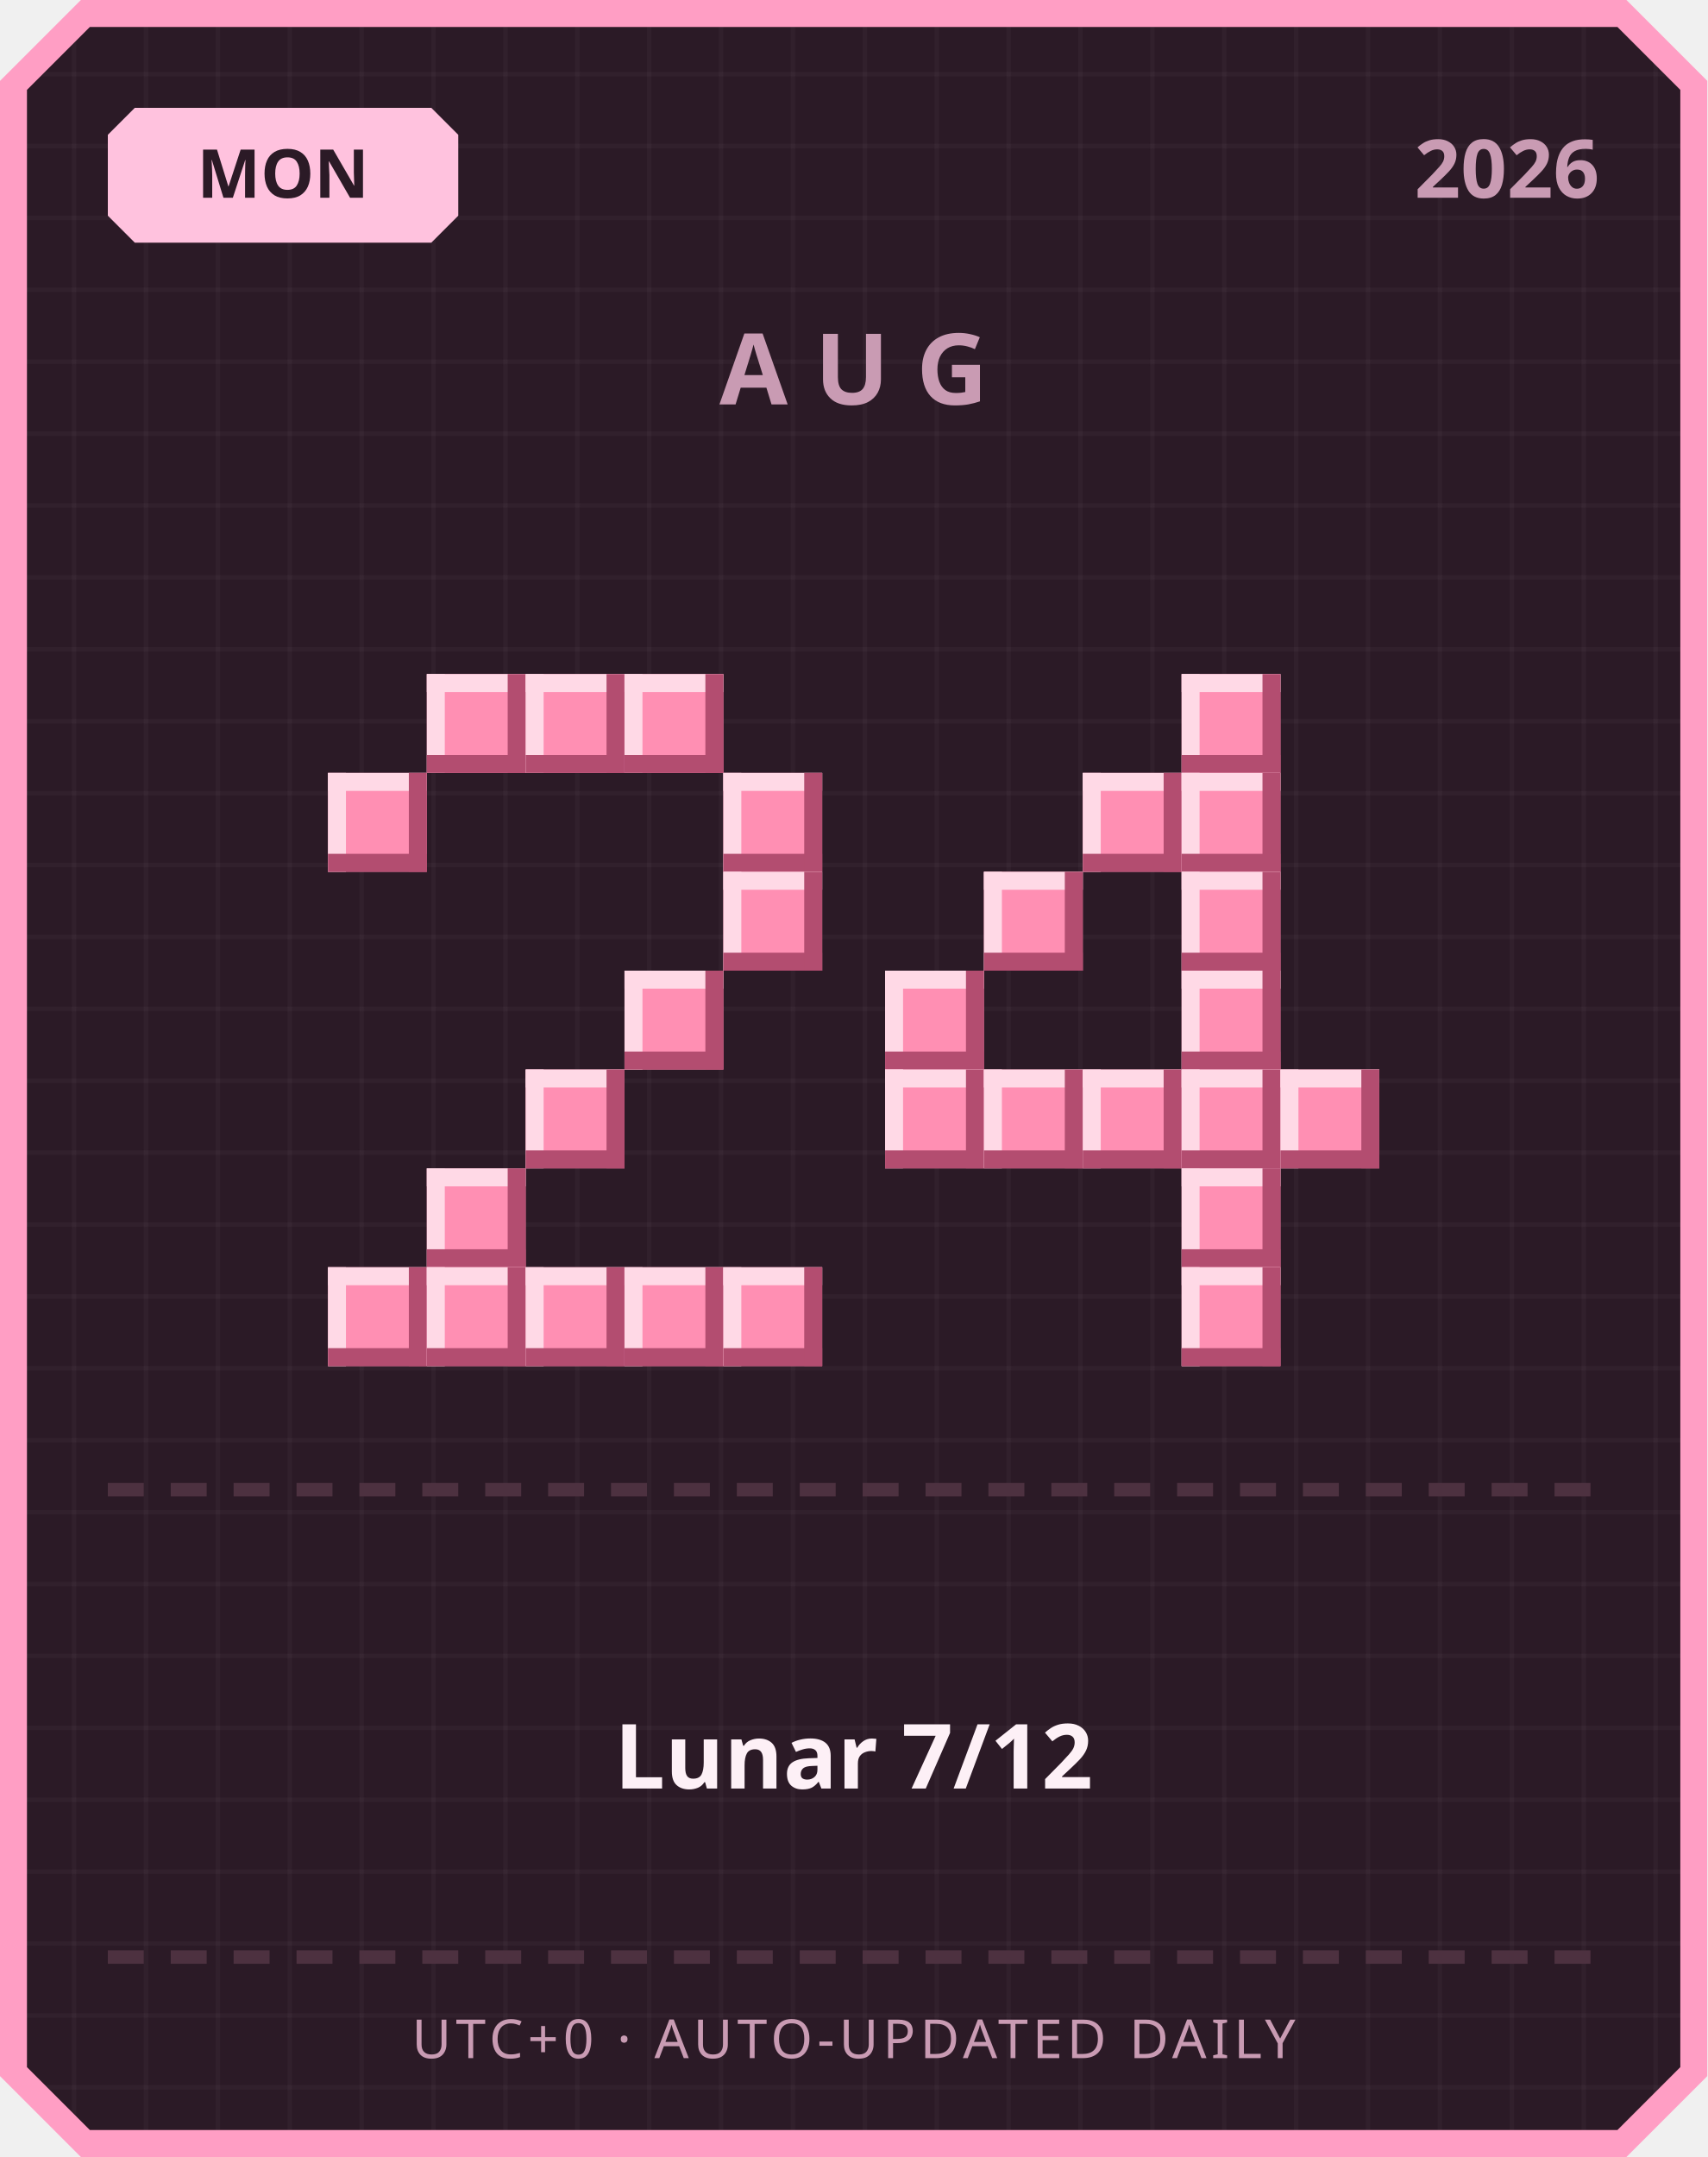
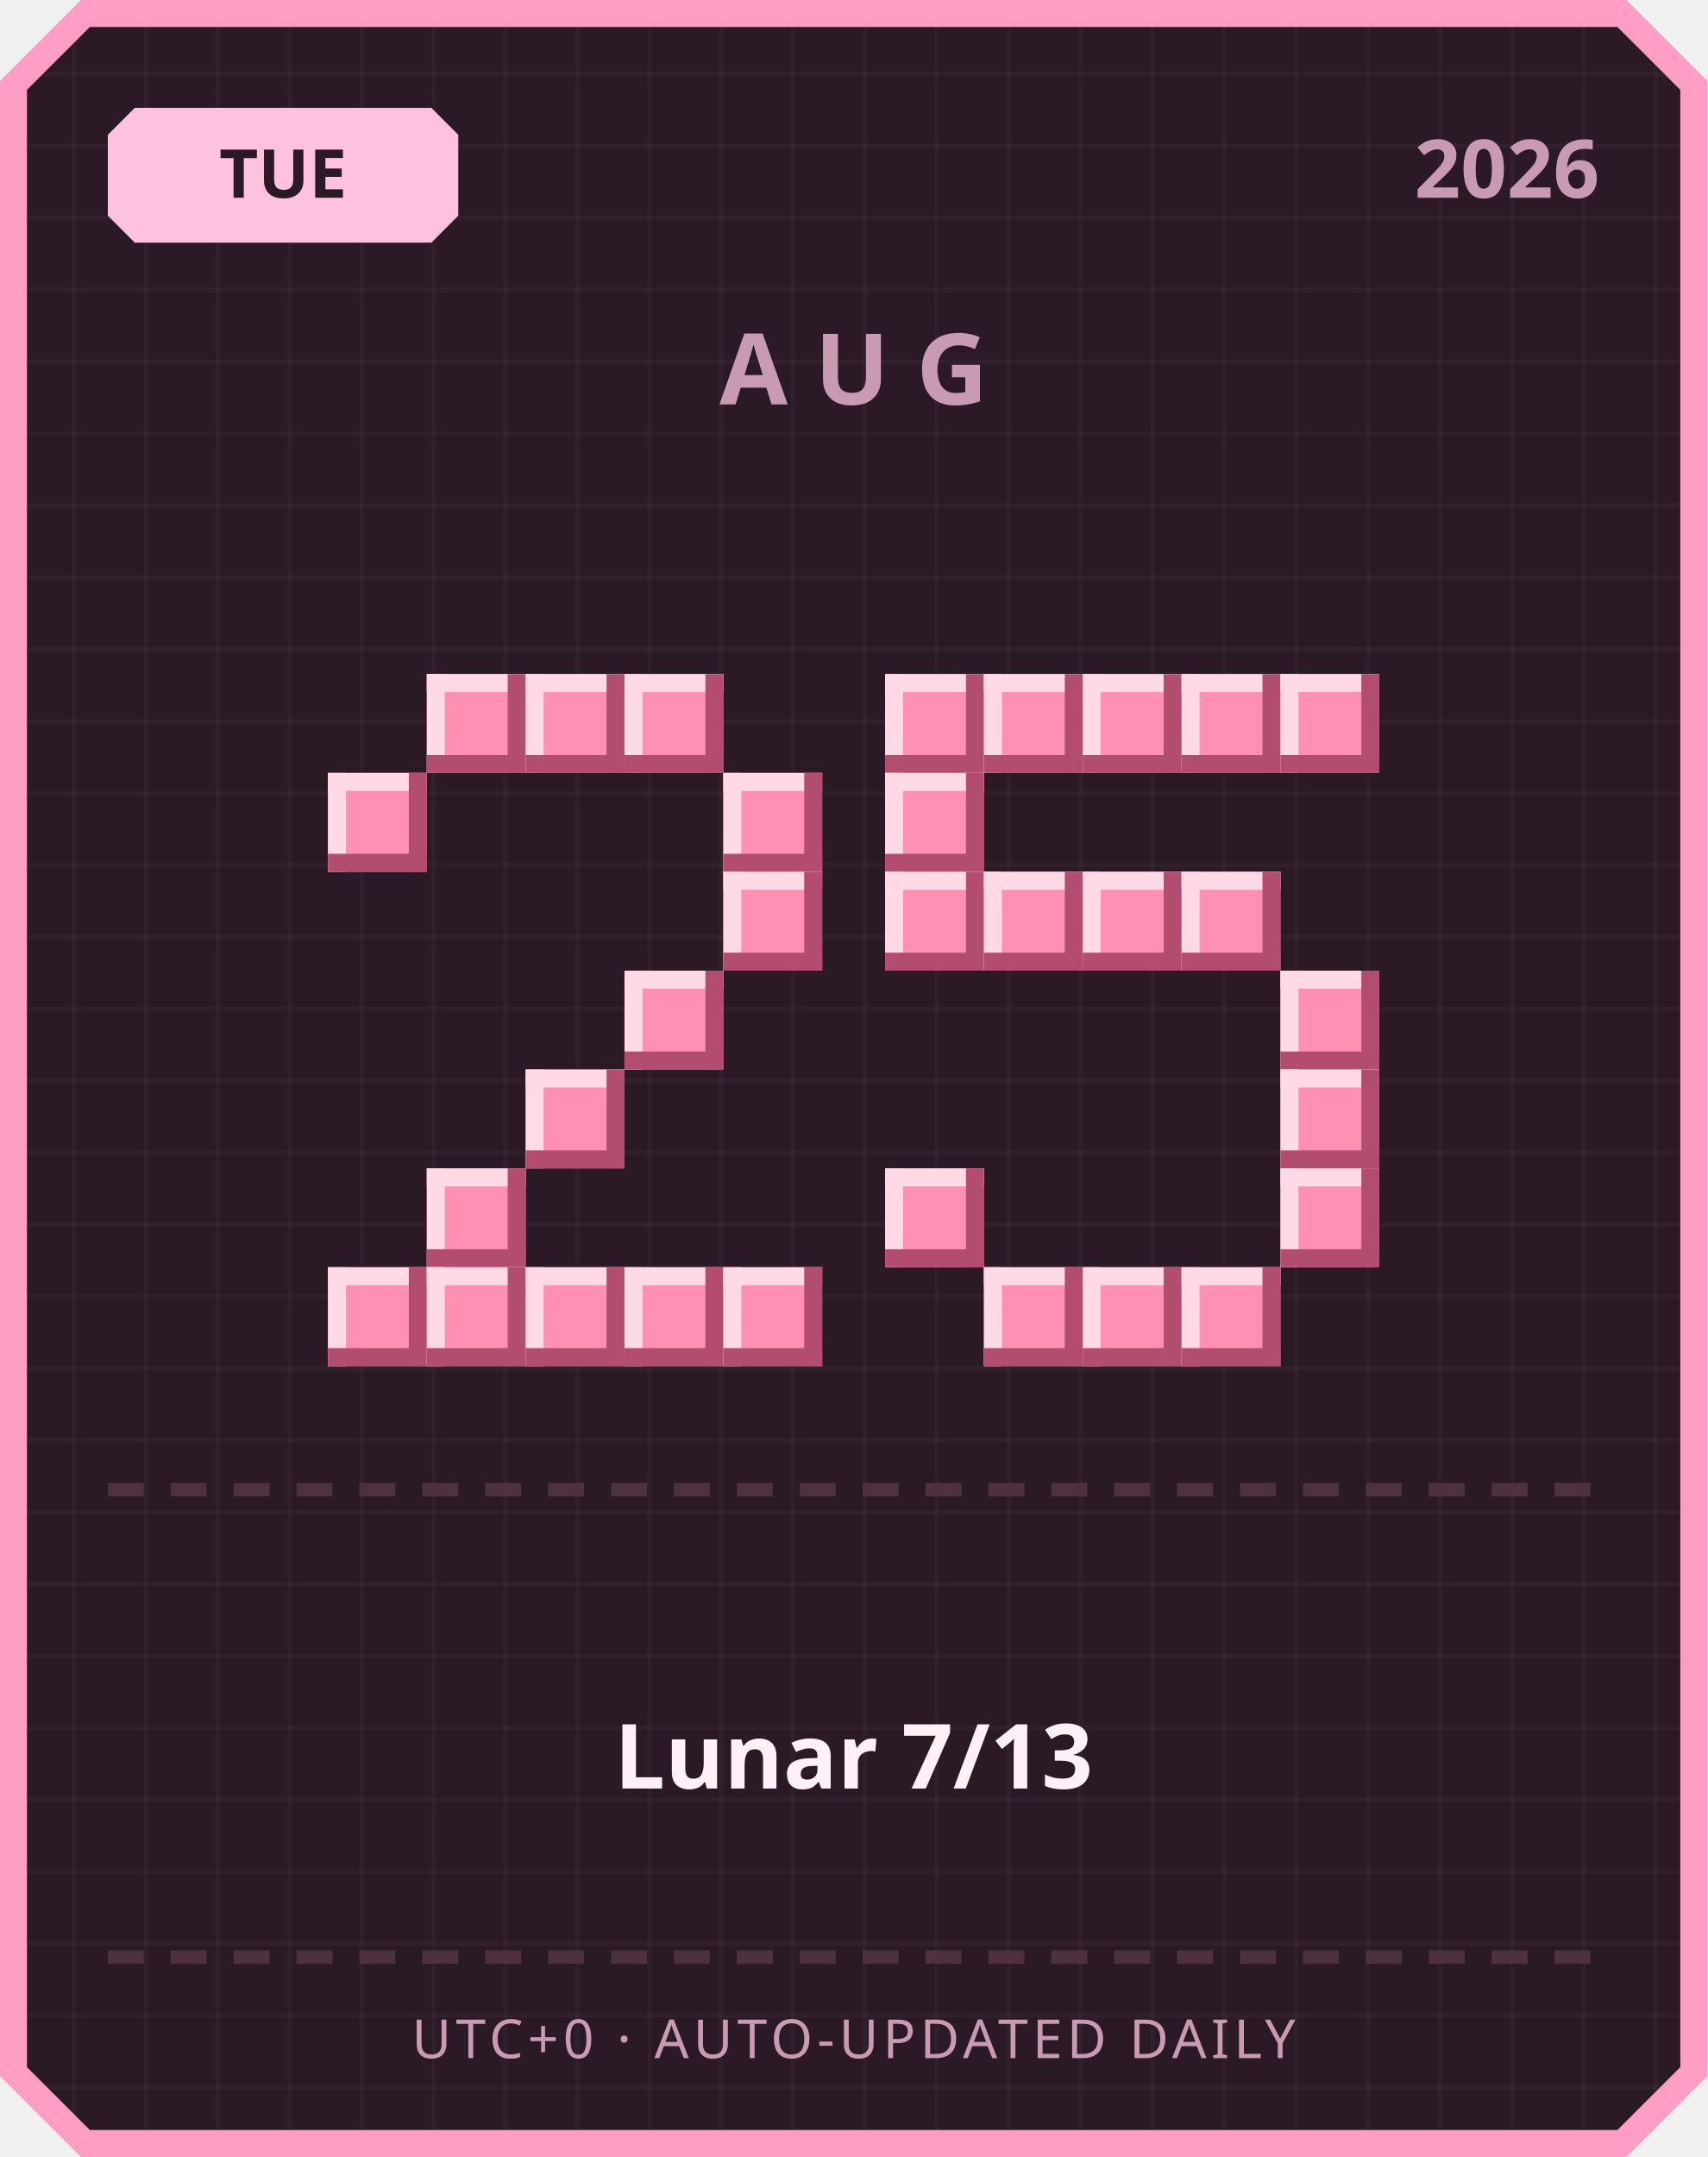
<svg xmlns="http://www.w3.org/2000/svg" width="380" height="480" viewBox="0 0 380 480">
  <defs>
    <pattern id="grid" width="16" height="16" patternUnits="userSpaceOnUse">
      <rect width="16" height="16" fill="#2b1a26" />
      <rect width="1" height="16" fill="#ffffff" opacity="0.03" />
      <rect width="16" height="1" fill="#ffffff" opacity="0.03" />
    </pattern>
  </defs>
  <path d="M 18,0 L 362,0 L 380,18 L 380,462 L 362,480 L 18,480 L 0,462 L 0,18 Z" fill="#ff9ec4" />
  <path d="M 20,6 L 360,6 L 374,20 L 374,460 L 360,474 L 20,474 L 6,460 L 6,20 Z" fill="url(#grid)" />
  <path d="M 30,24 L 96,24 L 102,30 L 102,48 L 96,54 L 30,54 L 24,48 L 24,30 Z" fill="#ffc2de" />
-   <text x="63" y="44" text-anchor="middle" font-family="'Segoe UI', sans-serif" font-size="15" font-weight="700" fill="#2b1a26">MON</text>
+   <text x="63" y="44" text-anchor="middle" font-family="'Segoe UI', sans-serif" font-size="15" font-weight="700" fill="#2b1a26">TUE</text>
  <text x="356" y="44" text-anchor="end" font-family="'Segoe UI', sans-serif" font-size="18" font-weight="700" fill="#c99bb3">2026</text>
  <text x="190" y="90" text-anchor="middle" font-family="'Segoe UI', sans-serif" font-size="22" font-weight="700" letter-spacing="6" fill="#c99bb3">AUG</text>
  <rect x="95" y="150" width="22" height="22" fill="#ff8fb3" />
  <rect x="95" y="150" width="22" height="4" fill="#ffd9e6" />
  <rect x="95" y="150" width="4" height="22" fill="#ffd9e6" />
  <rect x="95" y="168" width="22" height="4" fill="#b34d70" />
  <rect x="113" y="150" width="4" height="22" fill="#b34d70" />
  <rect x="117" y="150" width="22" height="22" fill="#ff8fb3" />
  <rect x="117" y="150" width="22" height="4" fill="#ffd9e6" />
  <rect x="117" y="150" width="4" height="22" fill="#ffd9e6" />
  <rect x="117" y="168" width="22" height="4" fill="#b34d70" />
  <rect x="135" y="150" width="4" height="22" fill="#b34d70" />
  <rect x="139" y="150" width="22" height="22" fill="#ff8fb3" />
  <rect x="139" y="150" width="22" height="4" fill="#ffd9e6" />
  <rect x="139" y="150" width="4" height="22" fill="#ffd9e6" />
  <rect x="139" y="168" width="22" height="4" fill="#b34d70" />
  <rect x="157" y="150" width="4" height="22" fill="#b34d70" />
  <rect x="73" y="172" width="22" height="22" fill="#ff8fb3" />
  <rect x="73" y="172" width="22" height="4" fill="#ffd9e6" />
  <rect x="73" y="172" width="4" height="22" fill="#ffd9e6" />
  <rect x="73" y="190" width="22" height="4" fill="#b34d70" />
  <rect x="91" y="172" width="4" height="22" fill="#b34d70" />
  <rect x="161" y="172" width="22" height="22" fill="#ff8fb3" />
  <rect x="161" y="172" width="22" height="4" fill="#ffd9e6" />
  <rect x="161" y="172" width="4" height="22" fill="#ffd9e6" />
  <rect x="161" y="190" width="22" height="4" fill="#b34d70" />
  <rect x="179" y="172" width="4" height="22" fill="#b34d70" />
  <rect x="161" y="194" width="22" height="22" fill="#ff8fb3" />
  <rect x="161" y="194" width="22" height="4" fill="#ffd9e6" />
  <rect x="161" y="194" width="4" height="22" fill="#ffd9e6" />
  <rect x="161" y="212" width="22" height="4" fill="#b34d70" />
  <rect x="179" y="194" width="4" height="22" fill="#b34d70" />
  <rect x="139" y="216" width="22" height="22" fill="#ff8fb3" />
  <rect x="139" y="216" width="22" height="4" fill="#ffd9e6" />
  <rect x="139" y="216" width="4" height="22" fill="#ffd9e6" />
  <rect x="139" y="234" width="22" height="4" fill="#b34d70" />
  <rect x="157" y="216" width="4" height="22" fill="#b34d70" />
  <rect x="117" y="238" width="22" height="22" fill="#ff8fb3" />
  <rect x="117" y="238" width="22" height="4" fill="#ffd9e6" />
  <rect x="117" y="238" width="4" height="22" fill="#ffd9e6" />
  <rect x="117" y="256" width="22" height="4" fill="#b34d70" />
  <rect x="135" y="238" width="4" height="22" fill="#b34d70" />
  <rect x="95" y="260" width="22" height="22" fill="#ff8fb3" />
  <rect x="95" y="260" width="22" height="4" fill="#ffd9e6" />
  <rect x="95" y="260" width="4" height="22" fill="#ffd9e6" />
  <rect x="95" y="278" width="22" height="4" fill="#b34d70" />
  <rect x="113" y="260" width="4" height="22" fill="#b34d70" />
  <rect x="73" y="282" width="22" height="22" fill="#ff8fb3" />
  <rect x="73" y="282" width="22" height="4" fill="#ffd9e6" />
  <rect x="73" y="282" width="4" height="22" fill="#ffd9e6" />
  <rect x="73" y="300" width="22" height="4" fill="#b34d70" />
  <rect x="91" y="282" width="4" height="22" fill="#b34d70" />
  <rect x="95" y="282" width="22" height="22" fill="#ff8fb3" />
  <rect x="95" y="282" width="22" height="4" fill="#ffd9e6" />
  <rect x="95" y="282" width="4" height="22" fill="#ffd9e6" />
  <rect x="95" y="300" width="22" height="4" fill="#b34d70" />
  <rect x="113" y="282" width="4" height="22" fill="#b34d70" />
  <rect x="117" y="282" width="22" height="22" fill="#ff8fb3" />
  <rect x="117" y="282" width="22" height="4" fill="#ffd9e6" />
  <rect x="117" y="282" width="4" height="22" fill="#ffd9e6" />
  <rect x="117" y="300" width="22" height="4" fill="#b34d70" />
  <rect x="135" y="282" width="4" height="22" fill="#b34d70" />
  <rect x="139" y="282" width="22" height="22" fill="#ff8fb3" />
  <rect x="139" y="282" width="22" height="4" fill="#ffd9e6" />
  <rect x="139" y="282" width="4" height="22" fill="#ffd9e6" />
  <rect x="139" y="300" width="22" height="4" fill="#b34d70" />
  <rect x="157" y="282" width="4" height="22" fill="#b34d70" />
  <rect x="161" y="282" width="22" height="22" fill="#ff8fb3" />
  <rect x="161" y="282" width="22" height="4" fill="#ffd9e6" />
  <rect x="161" y="282" width="4" height="22" fill="#ffd9e6" />
  <rect x="161" y="300" width="22" height="4" fill="#b34d70" />
  <rect x="179" y="282" width="4" height="22" fill="#b34d70" />
+   <rect x="197" y="150" width="22" height="22" fill="#ff8fb3" />
+   <rect x="197" y="150" width="22" height="4" fill="#ffd9e6" />
+   <rect x="197" y="150" width="4" height="22" fill="#ffd9e6" />
+   <rect x="197" y="168" width="22" height="4" fill="#b34d70" />
+   <rect x="215" y="150" width="4" height="22" fill="#b34d70" />
+   <rect x="219" y="150" width="22" height="22" fill="#ff8fb3" />
+   <rect x="219" y="150" width="22" height="4" fill="#ffd9e6" />
+   <rect x="219" y="150" width="4" height="22" fill="#ffd9e6" />
+   <rect x="219" y="168" width="22" height="4" fill="#b34d70" />
+   <rect x="237" y="150" width="4" height="22" fill="#b34d70" />
+   <rect x="241" y="150" width="22" height="22" fill="#ff8fb3" />
+   <rect x="241" y="150" width="22" height="4" fill="#ffd9e6" />
+   <rect x="241" y="150" width="4" height="22" fill="#ffd9e6" />
+   <rect x="241" y="168" width="22" height="4" fill="#b34d70" />
+   <rect x="259" y="150" width="4" height="22" fill="#b34d70" />
  <rect x="263" y="150" width="22" height="22" fill="#ff8fb3" />
  <rect x="263" y="150" width="22" height="4" fill="#ffd9e6" />
  <rect x="263" y="150" width="4" height="22" fill="#ffd9e6" />
  <rect x="263" y="168" width="22" height="4" fill="#b34d70" />
  <rect x="281" y="150" width="4" height="22" fill="#b34d70" />
-   <rect x="241" y="172" width="22" height="22" fill="#ff8fb3" />
-   <rect x="241" y="172" width="22" height="4" fill="#ffd9e6" />
-   <rect x="241" y="172" width="4" height="22" fill="#ffd9e6" />
-   <rect x="241" y="190" width="22" height="4" fill="#b34d70" />
-   <rect x="259" y="172" width="4" height="22" fill="#b34d70" />
-   <rect x="263" y="172" width="22" height="22" fill="#ff8fb3" />
-   <rect x="263" y="172" width="22" height="4" fill="#ffd9e6" />
-   <rect x="263" y="172" width="4" height="22" fill="#ffd9e6" />
-   <rect x="263" y="190" width="22" height="4" fill="#b34d70" />
-   <rect x="281" y="172" width="4" height="22" fill="#b34d70" />
+   <rect x="285" y="150" width="22" height="22" fill="#ff8fb3" />
+   <rect x="285" y="150" width="22" height="4" fill="#ffd9e6" />
+   <rect x="285" y="150" width="4" height="22" fill="#ffd9e6" />
+   <rect x="285" y="168" width="22" height="4" fill="#b34d70" />
+   <rect x="303" y="150" width="4" height="22" fill="#b34d70" />
+   <rect x="197" y="172" width="22" height="22" fill="#ff8fb3" />
+   <rect x="197" y="172" width="22" height="4" fill="#ffd9e6" />
+   <rect x="197" y="172" width="4" height="22" fill="#ffd9e6" />
+   <rect x="197" y="190" width="22" height="4" fill="#b34d70" />
+   <rect x="215" y="172" width="4" height="22" fill="#b34d70" />
+   <rect x="197" y="194" width="22" height="22" fill="#ff8fb3" />
+   <rect x="197" y="194" width="22" height="4" fill="#ffd9e6" />
+   <rect x="197" y="194" width="4" height="22" fill="#ffd9e6" />
+   <rect x="197" y="212" width="22" height="4" fill="#b34d70" />
+   <rect x="215" y="194" width="4" height="22" fill="#b34d70" />
  <rect x="219" y="194" width="22" height="22" fill="#ff8fb3" />
  <rect x="219" y="194" width="22" height="4" fill="#ffd9e6" />
  <rect x="219" y="194" width="4" height="22" fill="#ffd9e6" />
  <rect x="219" y="212" width="22" height="4" fill="#b34d70" />
  <rect x="237" y="194" width="4" height="22" fill="#b34d70" />
+   <rect x="241" y="194" width="22" height="22" fill="#ff8fb3" />
+   <rect x="241" y="194" width="22" height="4" fill="#ffd9e6" />
+   <rect x="241" y="194" width="4" height="22" fill="#ffd9e6" />
+   <rect x="241" y="212" width="22" height="4" fill="#b34d70" />
+   <rect x="259" y="194" width="4" height="22" fill="#b34d70" />
  <rect x="263" y="194" width="22" height="22" fill="#ff8fb3" />
  <rect x="263" y="194" width="22" height="4" fill="#ffd9e6" />
  <rect x="263" y="194" width="4" height="22" fill="#ffd9e6" />
  <rect x="263" y="212" width="22" height="4" fill="#b34d70" />
  <rect x="281" y="194" width="4" height="22" fill="#b34d70" />
-   <rect x="197" y="216" width="22" height="22" fill="#ff8fb3" />
-   <rect x="197" y="216" width="22" height="4" fill="#ffd9e6" />
-   <rect x="197" y="216" width="4" height="22" fill="#ffd9e6" />
-   <rect x="197" y="234" width="22" height="4" fill="#b34d70" />
-   <rect x="215" y="216" width="4" height="22" fill="#b34d70" />
-   <rect x="263" y="216" width="22" height="22" fill="#ff8fb3" />
-   <rect x="263" y="216" width="22" height="4" fill="#ffd9e6" />
-   <rect x="263" y="216" width="4" height="22" fill="#ffd9e6" />
-   <rect x="263" y="234" width="22" height="4" fill="#b34d70" />
-   <rect x="281" y="216" width="4" height="22" fill="#b34d70" />
-   <rect x="197" y="238" width="22" height="22" fill="#ff8fb3" />
-   <rect x="197" y="238" width="22" height="4" fill="#ffd9e6" />
-   <rect x="197" y="238" width="4" height="22" fill="#ffd9e6" />
-   <rect x="197" y="256" width="22" height="4" fill="#b34d70" />
-   <rect x="215" y="238" width="4" height="22" fill="#b34d70" />
-   <rect x="219" y="238" width="22" height="22" fill="#ff8fb3" />
-   <rect x="219" y="238" width="22" height="4" fill="#ffd9e6" />
-   <rect x="219" y="238" width="4" height="22" fill="#ffd9e6" />
-   <rect x="219" y="256" width="22" height="4" fill="#b34d70" />
-   <rect x="237" y="238" width="4" height="22" fill="#b34d70" />
-   <rect x="241" y="238" width="22" height="22" fill="#ff8fb3" />
-   <rect x="241" y="238" width="22" height="4" fill="#ffd9e6" />
-   <rect x="241" y="238" width="4" height="22" fill="#ffd9e6" />
-   <rect x="241" y="256" width="22" height="4" fill="#b34d70" />
-   <rect x="259" y="238" width="4" height="22" fill="#b34d70" />
-   <rect x="263" y="238" width="22" height="22" fill="#ff8fb3" />
-   <rect x="263" y="238" width="22" height="4" fill="#ffd9e6" />
-   <rect x="263" y="238" width="4" height="22" fill="#ffd9e6" />
-   <rect x="263" y="256" width="22" height="4" fill="#b34d70" />
-   <rect x="281" y="238" width="4" height="22" fill="#b34d70" />
+   <rect x="285" y="216" width="22" height="22" fill="#ff8fb3" />
+   <rect x="285" y="216" width="22" height="4" fill="#ffd9e6" />
+   <rect x="285" y="216" width="4" height="22" fill="#ffd9e6" />
+   <rect x="285" y="234" width="22" height="4" fill="#b34d70" />
+   <rect x="303" y="216" width="4" height="22" fill="#b34d70" />
  <rect x="285" y="238" width="22" height="22" fill="#ff8fb3" />
  <rect x="285" y="238" width="22" height="4" fill="#ffd9e6" />
  <rect x="285" y="238" width="4" height="22" fill="#ffd9e6" />
  <rect x="285" y="256" width="22" height="4" fill="#b34d70" />
  <rect x="303" y="238" width="4" height="22" fill="#b34d70" />
-   <rect x="263" y="260" width="22" height="22" fill="#ff8fb3" />
-   <rect x="263" y="260" width="22" height="4" fill="#ffd9e6" />
-   <rect x="263" y="260" width="4" height="22" fill="#ffd9e6" />
-   <rect x="263" y="278" width="22" height="4" fill="#b34d70" />
-   <rect x="281" y="260" width="4" height="22" fill="#b34d70" />
+   <rect x="197" y="260" width="22" height="22" fill="#ff8fb3" />
+   <rect x="197" y="260" width="22" height="4" fill="#ffd9e6" />
+   <rect x="197" y="260" width="4" height="22" fill="#ffd9e6" />
+   <rect x="197" y="278" width="22" height="4" fill="#b34d70" />
+   <rect x="215" y="260" width="4" height="22" fill="#b34d70" />
+   <rect x="285" y="260" width="22" height="22" fill="#ff8fb3" />
+   <rect x="285" y="260" width="22" height="4" fill="#ffd9e6" />
+   <rect x="285" y="260" width="4" height="22" fill="#ffd9e6" />
+   <rect x="285" y="278" width="22" height="4" fill="#b34d70" />
+   <rect x="303" y="260" width="4" height="22" fill="#b34d70" />
+   <rect x="219" y="282" width="22" height="22" fill="#ff8fb3" />
+   <rect x="219" y="282" width="22" height="4" fill="#ffd9e6" />
+   <rect x="219" y="282" width="4" height="22" fill="#ffd9e6" />
+   <rect x="219" y="300" width="22" height="4" fill="#b34d70" />
+   <rect x="237" y="282" width="4" height="22" fill="#b34d70" />
+   <rect x="241" y="282" width="22" height="22" fill="#ff8fb3" />
+   <rect x="241" y="282" width="22" height="4" fill="#ffd9e6" />
+   <rect x="241" y="282" width="4" height="22" fill="#ffd9e6" />
+   <rect x="241" y="300" width="22" height="4" fill="#b34d70" />
+   <rect x="259" y="282" width="4" height="22" fill="#b34d70" />
  <rect x="263" y="282" width="22" height="22" fill="#ff8fb3" />
  <rect x="263" y="282" width="22" height="4" fill="#ffd9e6" />
  <rect x="263" y="282" width="4" height="22" fill="#ffd9e6" />
  <rect x="263" y="300" width="22" height="4" fill="#b34d70" />
  <rect x="281" y="282" width="4" height="22" fill="#b34d70" />
  <rect x="24" y="330" width="8" height="3" fill="#4d3140" />
  <rect x="38" y="330" width="8" height="3" fill="#4d3140" />
  <rect x="52" y="330" width="8" height="3" fill="#4d3140" />
  <rect x="66" y="330" width="8" height="3" fill="#4d3140" />
  <rect x="80" y="330" width="8" height="3" fill="#4d3140" />
  <rect x="94" y="330" width="8" height="3" fill="#4d3140" />
  <rect x="108" y="330" width="8" height="3" fill="#4d3140" />
  <rect x="122" y="330" width="8" height="3" fill="#4d3140" />
  <rect x="136" y="330" width="8" height="3" fill="#4d3140" />
  <rect x="150" y="330" width="8" height="3" fill="#4d3140" />
  <rect x="164" y="330" width="8" height="3" fill="#4d3140" />
  <rect x="178" y="330" width="8" height="3" fill="#4d3140" />
  <rect x="192" y="330" width="8" height="3" fill="#4d3140" />
  <rect x="206" y="330" width="8" height="3" fill="#4d3140" />
  <rect x="220" y="330" width="8" height="3" fill="#4d3140" />
  <rect x="234" y="330" width="8" height="3" fill="#4d3140" />
  <rect x="248" y="330" width="8" height="3" fill="#4d3140" />
  <rect x="262" y="330" width="8" height="3" fill="#4d3140" />
  <rect x="276" y="330" width="8" height="3" fill="#4d3140" />
  <rect x="290" y="330" width="8" height="3" fill="#4d3140" />
  <rect x="304" y="330" width="8" height="3" fill="#4d3140" />
  <rect x="318" y="330" width="8" height="3" fill="#4d3140" />
  <rect x="332" y="330" width="8" height="3" fill="#4d3140" />
  <rect x="346" y="330" width="8" height="3" fill="#4d3140" />
-   <text x="190" y="398" text-anchor="middle" font-family="'Segoe UI', 'Microsoft JhengHei', sans-serif" font-size="20" font-weight="700" fill="#fdf0f6">Lunar 7/12</text>
+   <text x="190" y="398" text-anchor="middle" font-family="'Segoe UI', 'Microsoft JhengHei', sans-serif" font-size="20" font-weight="700" fill="#fdf0f6">Lunar 7/13</text>
  <rect x="24" y="434" width="8" height="3" fill="#4d3140" />
  <rect x="38" y="434" width="8" height="3" fill="#4d3140" />
  <rect x="52" y="434" width="8" height="3" fill="#4d3140" />
  <rect x="66" y="434" width="8" height="3" fill="#4d3140" />
  <rect x="80" y="434" width="8" height="3" fill="#4d3140" />
  <rect x="94" y="434" width="8" height="3" fill="#4d3140" />
  <rect x="108" y="434" width="8" height="3" fill="#4d3140" />
  <rect x="122" y="434" width="8" height="3" fill="#4d3140" />
  <rect x="136" y="434" width="8" height="3" fill="#4d3140" />
  <rect x="150" y="434" width="8" height="3" fill="#4d3140" />
  <rect x="164" y="434" width="8" height="3" fill="#4d3140" />
  <rect x="178" y="434" width="8" height="3" fill="#4d3140" />
  <rect x="192" y="434" width="8" height="3" fill="#4d3140" />
  <rect x="206" y="434" width="8" height="3" fill="#4d3140" />
  <rect x="220" y="434" width="8" height="3" fill="#4d3140" />
  <rect x="234" y="434" width="8" height="3" fill="#4d3140" />
  <rect x="248" y="434" width="8" height="3" fill="#4d3140" />
  <rect x="262" y="434" width="8" height="3" fill="#4d3140" />
  <rect x="276" y="434" width="8" height="3" fill="#4d3140" />
  <rect x="290" y="434" width="8" height="3" fill="#4d3140" />
  <rect x="304" y="434" width="8" height="3" fill="#4d3140" />
  <rect x="318" y="434" width="8" height="3" fill="#4d3140" />
  <rect x="332" y="434" width="8" height="3" fill="#4d3140" />
  <rect x="346" y="434" width="8" height="3" fill="#4d3140" />
  <text x="190" y="458" text-anchor="middle" font-family="'Segoe UI', sans-serif" font-size="12" letter-spacing="1" fill="#c99bb3">UTC+0 · AUTO-UPDATED DAILY</text>
</svg>
